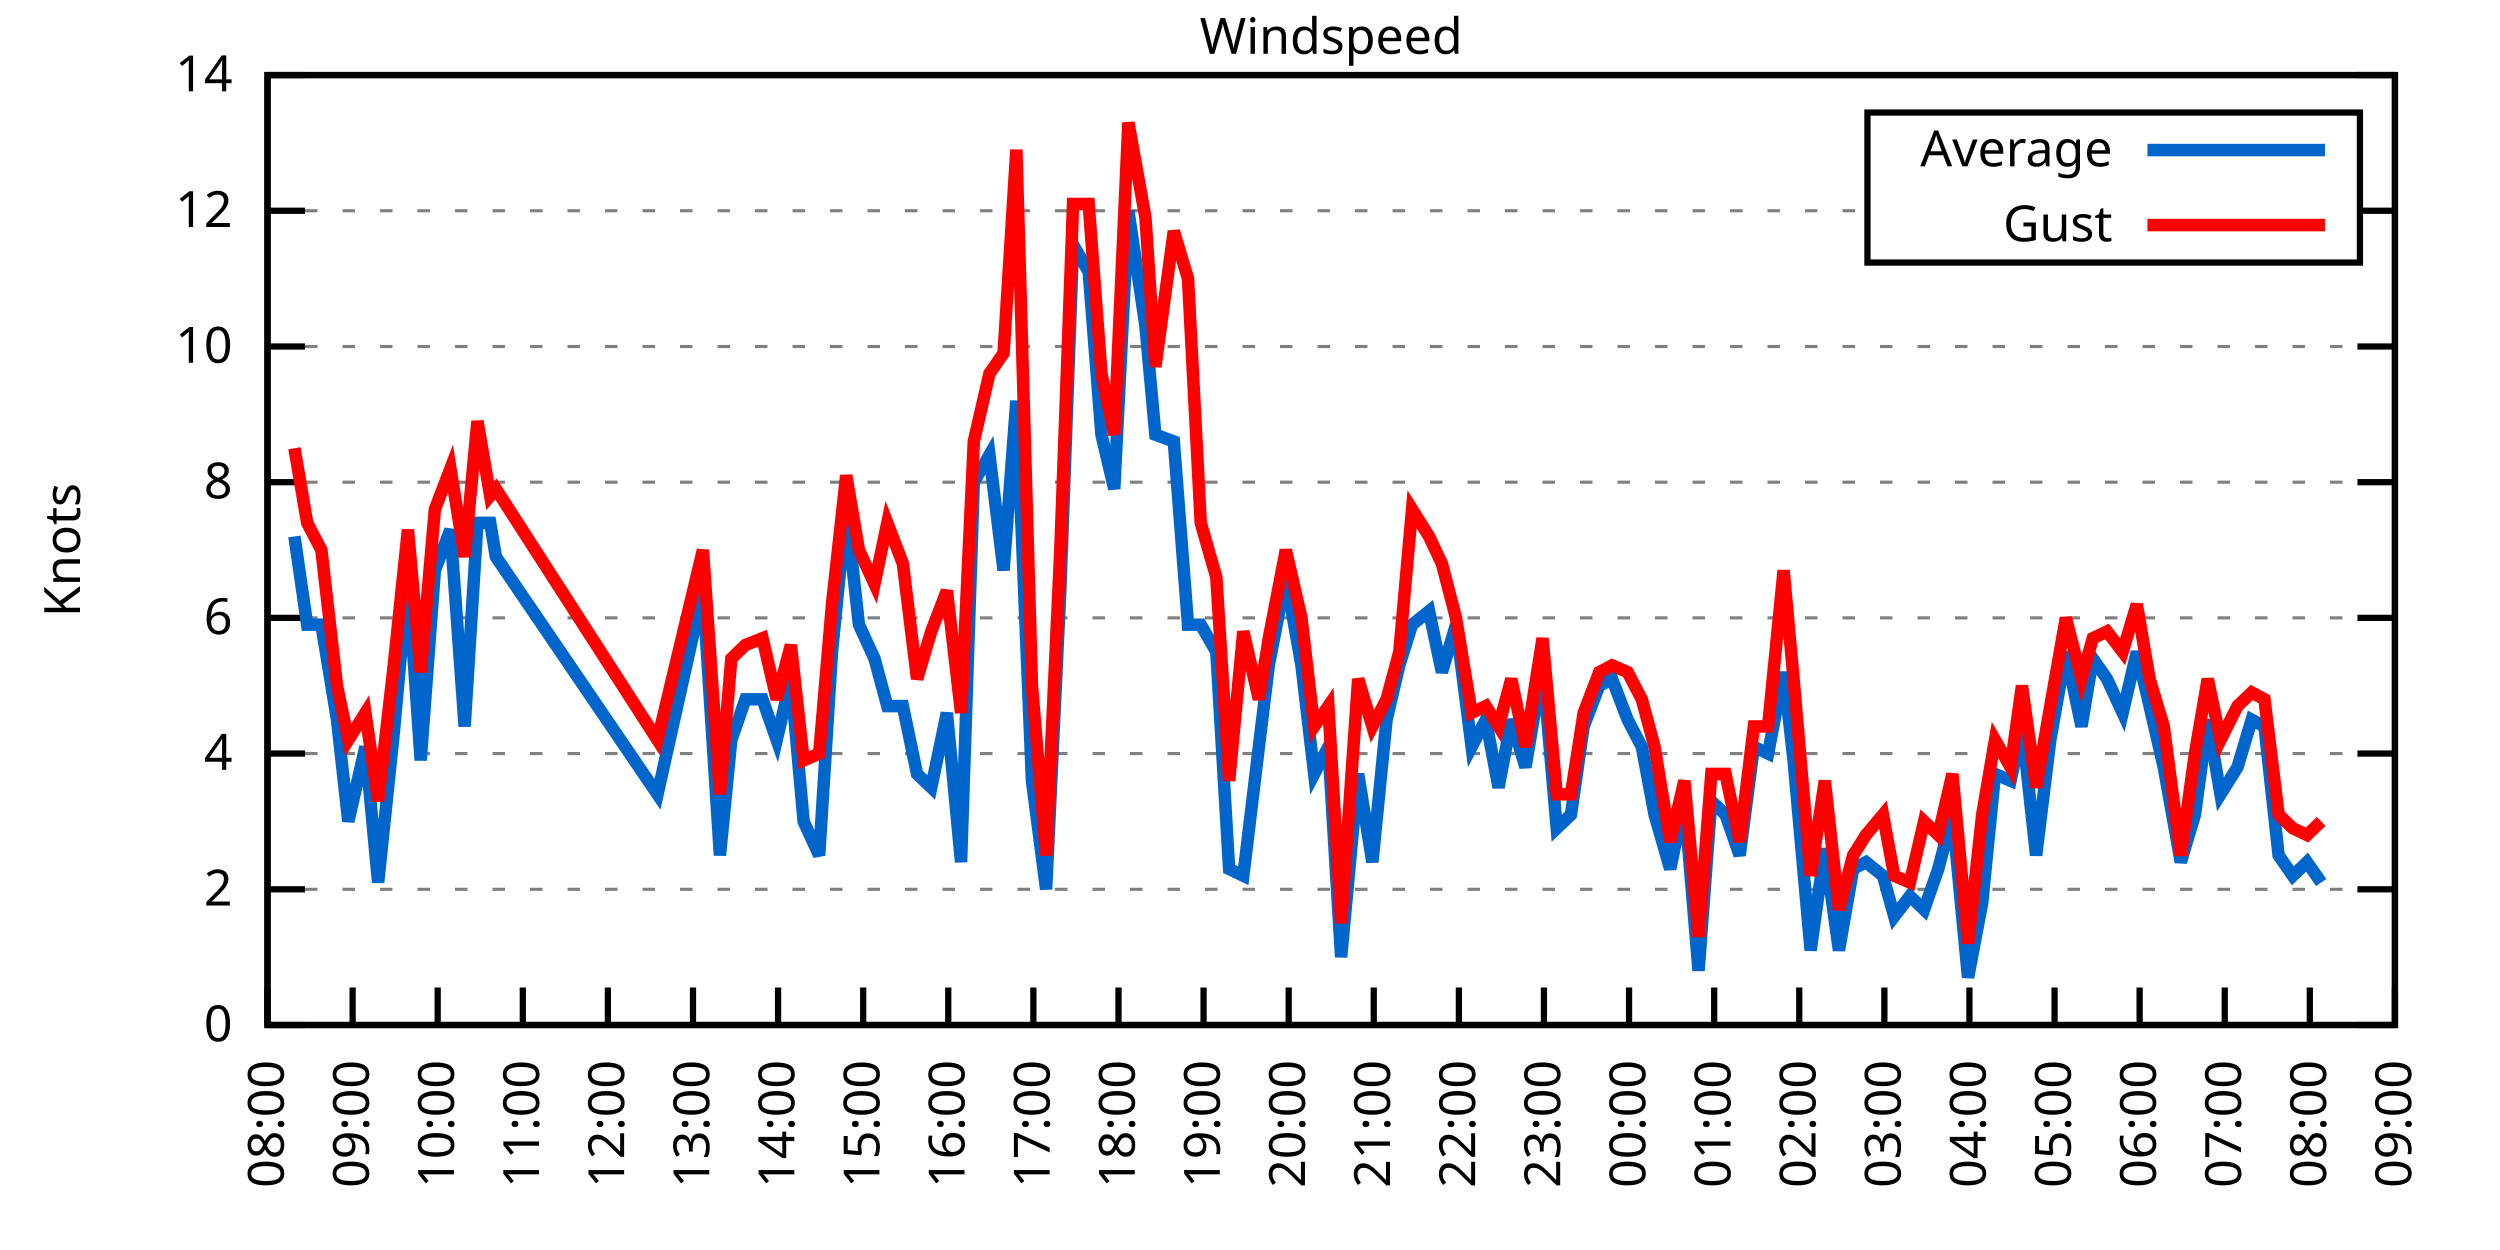
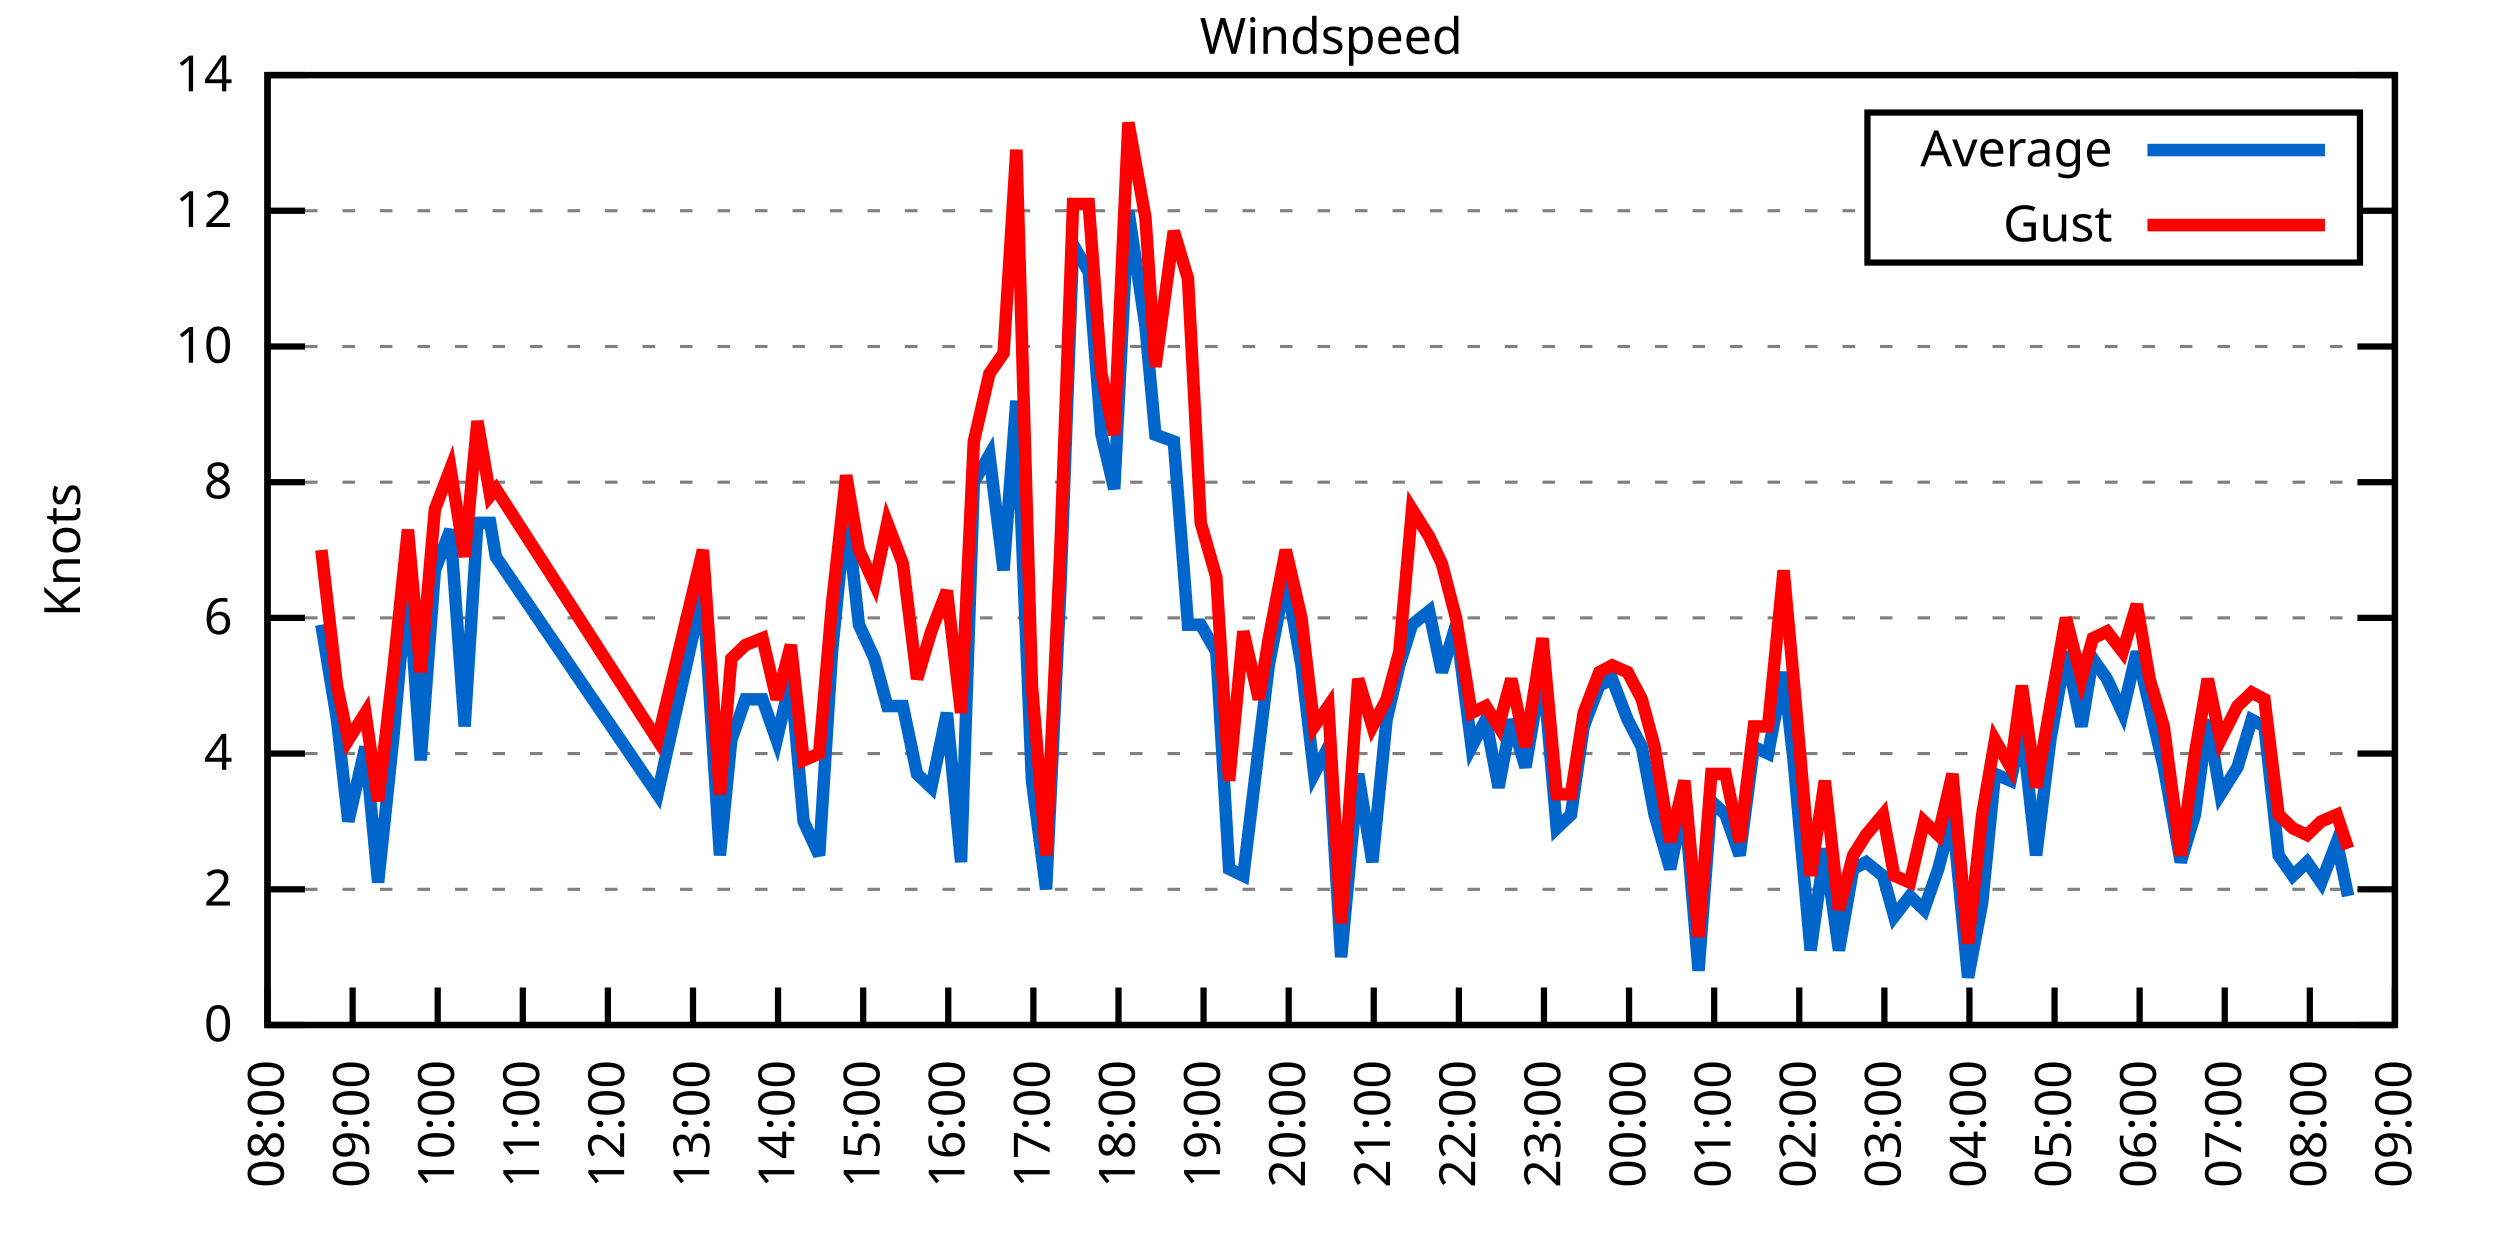
<svg xmlns="http://www.w3.org/2000/svg" xmlns:xlink="http://www.w3.org/1999/xlink" width="400" height="200" viewBox="0 0 400 200">
  <g id="gnuplot_canvas">
    <rect x="0" y="0" width="400" height="200" fill="none" />
    <defs>
      <circle id="gpDot" r="0.5" stroke-width="0.5" stroke="currentColor" />
      <path id="gpPt0" stroke-width="0.333" stroke="currentColor" d="M-1,0 h2 M0,-1 v2" />
      <path id="gpPt1" stroke-width="0.333" stroke="currentColor" d="M-1,-1 L1,1 M1,-1 L-1,1" />
      <path id="gpPt2" stroke-width="0.333" stroke="currentColor" d="M-1,0 L1,0 M0,-1 L0,1 M-1,-1 L1,1 M-1,1 L1,-1" />
      <rect id="gpPt3" stroke-width="0.333" stroke="currentColor" x="-1" y="-1" width="2" height="2" />
      <rect id="gpPt4" stroke-width="0.333" stroke="currentColor" fill="currentColor" x="-1" y="-1" width="2" height="2" />
      <circle id="gpPt5" stroke-width="0.333" stroke="currentColor" cx="0" cy="0" r="1" />
      <use xlink:href="#gpPt5" id="gpPt6" fill="currentColor" stroke="none" />
      <path id="gpPt7" stroke-width="0.333" stroke="currentColor" d="M0,-1.33 L-1.33,0.67 L1.33,0.67 z" />
      <use xlink:href="#gpPt7" id="gpPt8" fill="currentColor" stroke="none" />
      <use xlink:href="#gpPt7" id="gpPt9" stroke="currentColor" transform="rotate(180)" />
      <use xlink:href="#gpPt9" id="gpPt10" fill="currentColor" stroke="none" />
      <use xlink:href="#gpPt3" id="gpPt11" stroke="currentColor" transform="rotate(45)" />
      <use xlink:href="#gpPt11" id="gpPt12" fill="currentColor" stroke="none" />
      <path id="gpPt13" stroke-width="0.333" stroke="currentColor" d="M0,1.330 L1.265,0.411 L0.782,-1.067 L-0.782,-1.076 L-1.265,0.411 z" />
      <use xlink:href="#gpPt13" id="gpPt14" fill="currentColor" stroke="none" />
      <filter id="textbox" filterUnits="objectBoundingBox" x="0" y="0" height="1" width="1">
        <feFlood flood-color="white" flood-opacity="1" result="bgnd" />
        <feComposite in="SourceGraphic" in2="bgnd" operator="atop" />
      </filter>
      <filter id="greybox" filterUnits="objectBoundingBox" x="0" y="0" height="1" width="1">
        <feFlood flood-color="lightgrey" flood-opacity="1" result="grey" />
        <feComposite in="SourceGraphic" in2="grey" operator="atop" />
      </filter>
    </defs>
    <g fill="none" color="white" stroke="currentColor" stroke-width="1.00" stroke-linecap="butt" stroke-linejoin="miter">
</g>
    <g fill="none" color="black" stroke="currentColor" stroke-width="1.00" stroke-linecap="butt" stroke-linejoin="miter">
      <g stroke="none" shape-rendering="crispEdges">
        <polygon fill="rgb(255, 255, 255)" points="42.80,164.00 383.18,164.00 383.18,12.02 42.80,12.02 " />
      </g>
    </g>
    <g fill="none" color="black" stroke="currentColor" stroke-width="1.00" stroke-linecap="butt" stroke-linejoin="miter">
</g>
    <g fill="none" color="black" stroke="black" stroke-width="0.50" stroke-linecap="butt" stroke-linejoin="miter">
</g>
    <g fill="none" color="gray" stroke="currentColor" stroke-width="0.50" stroke-linecap="butt" stroke-linejoin="miter">
      <path stroke="gray" stroke-dasharray="2,4" class="gridline" d="M42.80,164.00 L383.19,164.00  " />
    </g>
    <g fill="none" color="gray" stroke="gray" stroke-width="1.00" stroke-linecap="butt" stroke-linejoin="miter">
</g>
    <g fill="none" color="black" stroke="currentColor" stroke-width="1.00" stroke-linecap="butt" stroke-linejoin="miter">
      <path stroke="black" d="M42.80,164.00 L48.80,164.00 M383.19,164.00 L377.19,164.00  " />
      <g transform="translate(37.20,166.60)" stroke="none" fill="black" font-family="Sans" font-size="8.00" text-anchor="end">
        <text>
          <tspan font-family="Sans"> 0</tspan>
        </text>
      </g>
    </g>
    <g fill="none" color="black" stroke="currentColor" stroke-width="1.00" stroke-linecap="butt" stroke-linejoin="miter">
</g>
    <g fill="none" color="black" stroke="black" stroke-width="0.50" stroke-linecap="butt" stroke-linejoin="miter">
</g>
    <g fill="none" color="gray" stroke="currentColor" stroke-width="0.50" stroke-linecap="butt" stroke-linejoin="miter">
      <path stroke="gray" stroke-dasharray="2,4" class="gridline" d="M42.80,142.29 L383.19,142.29  " />
    </g>
    <g fill="none" color="gray" stroke="gray" stroke-width="1.00" stroke-linecap="butt" stroke-linejoin="miter">
</g>
    <g fill="none" color="black" stroke="currentColor" stroke-width="1.00" stroke-linecap="butt" stroke-linejoin="miter">
      <path stroke="black" d="M42.80,142.29 L48.80,142.29 M383.19,142.29 L377.19,142.29  " />
      <g transform="translate(37.20,144.89)" stroke="none" fill="black" font-family="Sans" font-size="8.00" text-anchor="end">
        <text>
          <tspan font-family="Sans"> 2</tspan>
        </text>
      </g>
    </g>
    <g fill="none" color="black" stroke="currentColor" stroke-width="1.00" stroke-linecap="butt" stroke-linejoin="miter">
</g>
    <g fill="none" color="black" stroke="black" stroke-width="0.50" stroke-linecap="butt" stroke-linejoin="miter">
</g>
    <g fill="none" color="gray" stroke="currentColor" stroke-width="0.50" stroke-linecap="butt" stroke-linejoin="miter">
      <path stroke="gray" stroke-dasharray="2,4" class="gridline" d="M42.80,120.57 L383.19,120.57  " />
    </g>
    <g fill="none" color="gray" stroke="gray" stroke-width="1.00" stroke-linecap="butt" stroke-linejoin="miter">
</g>
    <g fill="none" color="black" stroke="currentColor" stroke-width="1.00" stroke-linecap="butt" stroke-linejoin="miter">
      <path stroke="black" d="M42.80,120.57 L48.80,120.57 M383.19,120.57 L377.19,120.57  " />
      <g transform="translate(37.20,123.17)" stroke="none" fill="black" font-family="Sans" font-size="8.00" text-anchor="end">
        <text>
          <tspan font-family="Sans"> 4</tspan>
        </text>
      </g>
    </g>
    <g fill="none" color="black" stroke="currentColor" stroke-width="1.00" stroke-linecap="butt" stroke-linejoin="miter">
</g>
    <g fill="none" color="black" stroke="black" stroke-width="0.50" stroke-linecap="butt" stroke-linejoin="miter">
</g>
    <g fill="none" color="gray" stroke="currentColor" stroke-width="0.50" stroke-linecap="butt" stroke-linejoin="miter">
      <path stroke="gray" stroke-dasharray="2,4" class="gridline" d="M42.80,98.86 L383.19,98.86  " />
    </g>
    <g fill="none" color="gray" stroke="gray" stroke-width="1.00" stroke-linecap="butt" stroke-linejoin="miter">
</g>
    <g fill="none" color="black" stroke="currentColor" stroke-width="1.00" stroke-linecap="butt" stroke-linejoin="miter">
      <path stroke="black" d="M42.80,98.86 L48.80,98.86 M383.19,98.86 L377.19,98.86  " />
      <g transform="translate(37.20,101.46)" stroke="none" fill="black" font-family="Sans" font-size="8.00" text-anchor="end">
        <text>
          <tspan font-family="Sans"> 6</tspan>
        </text>
      </g>
    </g>
    <g fill="none" color="black" stroke="currentColor" stroke-width="1.00" stroke-linecap="butt" stroke-linejoin="miter">
</g>
    <g fill="none" color="black" stroke="black" stroke-width="0.50" stroke-linecap="butt" stroke-linejoin="miter">
</g>
    <g fill="none" color="gray" stroke="currentColor" stroke-width="0.50" stroke-linecap="butt" stroke-linejoin="miter">
      <path stroke="gray" stroke-dasharray="2,4" class="gridline" d="M42.80,77.15 L383.19,77.15  " />
    </g>
    <g fill="none" color="gray" stroke="gray" stroke-width="1.00" stroke-linecap="butt" stroke-linejoin="miter">
</g>
    <g fill="none" color="black" stroke="currentColor" stroke-width="1.00" stroke-linecap="butt" stroke-linejoin="miter">
      <path stroke="black" d="M42.80,77.15 L48.80,77.15 M383.19,77.15 L377.19,77.15  " />
      <g transform="translate(37.20,79.75)" stroke="none" fill="black" font-family="Sans" font-size="8.00" text-anchor="end">
        <text>
          <tspan font-family="Sans"> 8</tspan>
        </text>
      </g>
    </g>
    <g fill="none" color="black" stroke="currentColor" stroke-width="1.00" stroke-linecap="butt" stroke-linejoin="miter">
</g>
    <g fill="none" color="black" stroke="black" stroke-width="0.50" stroke-linecap="butt" stroke-linejoin="miter">
</g>
    <g fill="none" color="gray" stroke="currentColor" stroke-width="0.50" stroke-linecap="butt" stroke-linejoin="miter">
      <path stroke="gray" stroke-dasharray="2,4" class="gridline" d="M42.80,55.44 L383.19,55.44  " />
    </g>
    <g fill="none" color="gray" stroke="gray" stroke-width="1.00" stroke-linecap="butt" stroke-linejoin="miter">
</g>
    <g fill="none" color="black" stroke="currentColor" stroke-width="1.00" stroke-linecap="butt" stroke-linejoin="miter">
      <path stroke="black" d="M42.80,55.44 L48.80,55.44 M383.19,55.44 L377.19,55.44  " />
      <g transform="translate(37.20,58.04)" stroke="none" fill="black" font-family="Sans" font-size="8.00" text-anchor="end">
        <text>
          <tspan font-family="Sans"> 10</tspan>
        </text>
      </g>
    </g>
    <g fill="none" color="black" stroke="currentColor" stroke-width="1.00" stroke-linecap="butt" stroke-linejoin="miter">
</g>
    <g fill="none" color="black" stroke="black" stroke-width="0.50" stroke-linecap="butt" stroke-linejoin="miter">
</g>
    <g fill="none" color="gray" stroke="currentColor" stroke-width="0.50" stroke-linecap="butt" stroke-linejoin="miter">
      <path stroke="gray" stroke-dasharray="2,4" class="gridline" d="M42.80,33.72 L298.79,33.72 M377.59,33.72 L383.19,33.72  " />
    </g>
    <g fill="none" color="gray" stroke="gray" stroke-width="1.00" stroke-linecap="butt" stroke-linejoin="miter">
</g>
    <g fill="none" color="black" stroke="currentColor" stroke-width="1.00" stroke-linecap="butt" stroke-linejoin="miter">
      <path stroke="black" d="M42.80,33.72 L48.80,33.72 M383.19,33.72 L377.19,33.72  " />
      <g transform="translate(37.20,36.32)" stroke="none" fill="black" font-family="Sans" font-size="8.00" text-anchor="end">
        <text>
          <tspan font-family="Sans"> 12</tspan>
        </text>
      </g>
    </g>
    <g fill="none" color="black" stroke="currentColor" stroke-width="1.00" stroke-linecap="butt" stroke-linejoin="miter">
</g>
    <g fill="none" color="black" stroke="black" stroke-width="0.50" stroke-linecap="butt" stroke-linejoin="miter">
</g>
    <g fill="none" color="gray" stroke="currentColor" stroke-width="0.50" stroke-linecap="butt" stroke-linejoin="miter">
      <path stroke="gray" stroke-dasharray="2,4" class="gridline" d="M42.80,12.01 L383.19,12.01  " />
    </g>
    <g fill="none" color="gray" stroke="gray" stroke-width="1.00" stroke-linecap="butt" stroke-linejoin="miter">
</g>
    <g fill="none" color="black" stroke="currentColor" stroke-width="1.00" stroke-linecap="butt" stroke-linejoin="miter">
      <path stroke="black" d="M42.80,12.01 L48.80,12.01 M383.19,12.01 L377.19,12.01  " />
      <g transform="translate(37.20,14.61)" stroke="none" fill="black" font-family="Sans" font-size="8.00" text-anchor="end">
        <text>
          <tspan font-family="Sans"> 14</tspan>
        </text>
      </g>
    </g>
    <g fill="none" color="black" stroke="currentColor" stroke-width="1.00" stroke-linecap="butt" stroke-linejoin="miter">
      <path stroke="black" d="M42.80,164.00 L42.80,158.00  " />
      <g transform="translate(45.40,169.60) rotate(270.00)" stroke="none" fill="black" font-family="Sans" font-size="8.00" text-anchor="end">
        <text>
          <tspan font-family="Sans">08:00</tspan>
        </text>
      </g>
    </g>
    <g fill="none" color="black" stroke="currentColor" stroke-width="1.00" stroke-linecap="butt" stroke-linejoin="miter">
      <path stroke="black" d="M56.42,164.00 L56.42,158.00  " />
      <g transform="translate(59.02,169.60) rotate(270.00)" stroke="none" fill="black" font-family="Sans" font-size="8.00" text-anchor="end">
        <text>
          <tspan font-family="Sans">09:00</tspan>
        </text>
      </g>
    </g>
    <g fill="none" color="black" stroke="currentColor" stroke-width="1.00" stroke-linecap="butt" stroke-linejoin="miter">
      <path stroke="black" d="M70.03,164.00 L70.03,158.00  " />
      <g transform="translate(72.63,169.60) rotate(270.00)" stroke="none" fill="black" font-family="Sans" font-size="8.00" text-anchor="end">
        <text>
          <tspan font-family="Sans">10:00</tspan>
        </text>
      </g>
    </g>
    <g fill="none" color="black" stroke="currentColor" stroke-width="1.00" stroke-linecap="butt" stroke-linejoin="miter">
      <path stroke="black" d="M83.65,164.00 L83.65,158.00  " />
      <g transform="translate(86.25,169.60) rotate(270.00)" stroke="none" fill="black" font-family="Sans" font-size="8.00" text-anchor="end">
        <text>
          <tspan font-family="Sans">11:00</tspan>
        </text>
      </g>
    </g>
    <g fill="none" color="black" stroke="currentColor" stroke-width="1.00" stroke-linecap="butt" stroke-linejoin="miter">
      <path stroke="black" d="M97.26,164.00 L97.26,158.00  " />
      <g transform="translate(99.86,169.60) rotate(270.00)" stroke="none" fill="black" font-family="Sans" font-size="8.00" text-anchor="end">
        <text>
          <tspan font-family="Sans">12:00</tspan>
        </text>
      </g>
    </g>
    <g fill="none" color="black" stroke="currentColor" stroke-width="1.00" stroke-linecap="butt" stroke-linejoin="miter">
      <path stroke="black" d="M110.88,164.00 L110.88,158.00  " />
      <g transform="translate(113.48,169.60) rotate(270.00)" stroke="none" fill="black" font-family="Sans" font-size="8.00" text-anchor="end">
        <text>
          <tspan font-family="Sans">13:00</tspan>
        </text>
      </g>
    </g>
    <g fill="none" color="black" stroke="currentColor" stroke-width="1.00" stroke-linecap="butt" stroke-linejoin="miter">
      <path stroke="black" d="M124.49,164.00 L124.49,158.00  " />
      <g transform="translate(127.09,169.60) rotate(270.00)" stroke="none" fill="black" font-family="Sans" font-size="8.00" text-anchor="end">
        <text>
          <tspan font-family="Sans">14:00</tspan>
        </text>
      </g>
    </g>
    <g fill="none" color="black" stroke="currentColor" stroke-width="1.00" stroke-linecap="butt" stroke-linejoin="miter">
      <path stroke="black" d="M138.11,164.00 L138.11,158.00  " />
      <g transform="translate(140.71,169.60) rotate(270.00)" stroke="none" fill="black" font-family="Sans" font-size="8.00" text-anchor="end">
        <text>
          <tspan font-family="Sans">15:00</tspan>
        </text>
      </g>
    </g>
    <g fill="none" color="black" stroke="currentColor" stroke-width="1.00" stroke-linecap="butt" stroke-linejoin="miter">
      <path stroke="black" d="M151.72,164.00 L151.72,158.00  " />
      <g transform="translate(154.32,169.60) rotate(270.00)" stroke="none" fill="black" font-family="Sans" font-size="8.00" text-anchor="end">
        <text>
          <tspan font-family="Sans">16:00</tspan>
        </text>
      </g>
    </g>
    <g fill="none" color="black" stroke="currentColor" stroke-width="1.00" stroke-linecap="butt" stroke-linejoin="miter">
      <path stroke="black" d="M165.34,164.00 L165.34,158.00  " />
      <g transform="translate(167.94,169.60) rotate(270.00)" stroke="none" fill="black" font-family="Sans" font-size="8.00" text-anchor="end">
        <text>
          <tspan font-family="Sans">17:00</tspan>
        </text>
      </g>
    </g>
    <g fill="none" color="black" stroke="currentColor" stroke-width="1.00" stroke-linecap="butt" stroke-linejoin="miter">
      <path stroke="black" d="M178.96,164.00 L178.96,158.00  " />
      <g transform="translate(181.56,169.60) rotate(270.00)" stroke="none" fill="black" font-family="Sans" font-size="8.00" text-anchor="end">
        <text>
          <tspan font-family="Sans">18:00</tspan>
        </text>
      </g>
    </g>
    <g fill="none" color="black" stroke="currentColor" stroke-width="1.00" stroke-linecap="butt" stroke-linejoin="miter">
      <path stroke="black" d="M192.57,164.00 L192.57,158.00  " />
      <g transform="translate(195.17,169.60) rotate(270.00)" stroke="none" fill="black" font-family="Sans" font-size="8.00" text-anchor="end">
        <text>
          <tspan font-family="Sans">19:00</tspan>
        </text>
      </g>
    </g>
    <g fill="none" color="black" stroke="currentColor" stroke-width="1.00" stroke-linecap="butt" stroke-linejoin="miter">
      <path stroke="black" d="M206.19,164.00 L206.19,158.00  " />
      <g transform="translate(208.79,169.60) rotate(270.00)" stroke="none" fill="black" font-family="Sans" font-size="8.00" text-anchor="end">
        <text>
          <tspan font-family="Sans">20:00</tspan>
        </text>
      </g>
    </g>
    <g fill="none" color="black" stroke="currentColor" stroke-width="1.00" stroke-linecap="butt" stroke-linejoin="miter">
      <path stroke="black" d="M219.80,164.00 L219.80,158.00  " />
      <g transform="translate(222.40,169.60) rotate(270.00)" stroke="none" fill="black" font-family="Sans" font-size="8.00" text-anchor="end">
        <text>
          <tspan font-family="Sans">21:00</tspan>
        </text>
      </g>
    </g>
    <g fill="none" color="black" stroke="currentColor" stroke-width="1.00" stroke-linecap="butt" stroke-linejoin="miter">
      <path stroke="black" d="M233.42,164.00 L233.42,158.00  " />
      <g transform="translate(236.02,169.60) rotate(270.00)" stroke="none" fill="black" font-family="Sans" font-size="8.00" text-anchor="end">
        <text>
          <tspan font-family="Sans">22:00</tspan>
        </text>
      </g>
    </g>
    <g fill="none" color="black" stroke="currentColor" stroke-width="1.00" stroke-linecap="butt" stroke-linejoin="miter">
      <path stroke="black" d="M247.03,164.00 L247.03,158.00  " />
      <g transform="translate(249.63,169.60) rotate(270.00)" stroke="none" fill="black" font-family="Sans" font-size="8.00" text-anchor="end">
        <text>
          <tspan font-family="Sans">23:00</tspan>
        </text>
      </g>
    </g>
    <g fill="none" color="black" stroke="currentColor" stroke-width="1.00" stroke-linecap="butt" stroke-linejoin="miter">
      <path stroke="black" d="M260.65,164.00 L260.65,158.00  " />
      <g transform="translate(263.25,169.60) rotate(270.00)" stroke="none" fill="black" font-family="Sans" font-size="8.00" text-anchor="end">
        <text>
          <tspan font-family="Sans">00:00</tspan>
        </text>
      </g>
    </g>
    <g fill="none" color="black" stroke="currentColor" stroke-width="1.00" stroke-linecap="butt" stroke-linejoin="miter">
      <path stroke="black" d="M274.27,164.00 L274.27,158.00  " />
      <g transform="translate(276.87,169.60) rotate(270.00)" stroke="none" fill="black" font-family="Sans" font-size="8.00" text-anchor="end">
        <text>
          <tspan font-family="Sans">01:00</tspan>
        </text>
      </g>
    </g>
    <g fill="none" color="black" stroke="currentColor" stroke-width="1.00" stroke-linecap="butt" stroke-linejoin="miter">
      <path stroke="black" d="M287.88,164.00 L287.88,158.00  " />
      <g transform="translate(290.48,169.60) rotate(270.00)" stroke="none" fill="black" font-family="Sans" font-size="8.00" text-anchor="end">
        <text>
          <tspan font-family="Sans">02:00</tspan>
        </text>
      </g>
    </g>
    <g fill="none" color="black" stroke="currentColor" stroke-width="1.00" stroke-linecap="butt" stroke-linejoin="miter">
      <path stroke="black" d="M301.50,164.00 L301.50,158.00  " />
      <g transform="translate(304.10,169.60) rotate(270.00)" stroke="none" fill="black" font-family="Sans" font-size="8.00" text-anchor="end">
        <text>
          <tspan font-family="Sans">03:00</tspan>
        </text>
      </g>
    </g>
    <g fill="none" color="black" stroke="currentColor" stroke-width="1.00" stroke-linecap="butt" stroke-linejoin="miter">
      <path stroke="black" d="M315.11,164.00 L315.11,158.00  " />
      <g transform="translate(317.71,169.60) rotate(270.00)" stroke="none" fill="black" font-family="Sans" font-size="8.00" text-anchor="end">
        <text>
          <tspan font-family="Sans">04:00</tspan>
        </text>
      </g>
    </g>
    <g fill="none" color="black" stroke="currentColor" stroke-width="1.00" stroke-linecap="butt" stroke-linejoin="miter">
      <path stroke="black" d="M328.73,164.00 L328.73,158.00  " />
      <g transform="translate(331.33,169.60) rotate(270.00)" stroke="none" fill="black" font-family="Sans" font-size="8.00" text-anchor="end">
        <text>
          <tspan font-family="Sans">05:00</tspan>
        </text>
      </g>
    </g>
    <g fill="none" color="black" stroke="currentColor" stroke-width="1.00" stroke-linecap="butt" stroke-linejoin="miter">
      <path stroke="black" d="M342.34,164.00 L342.34,158.00  " />
      <g transform="translate(344.94,169.60) rotate(270.00)" stroke="none" fill="black" font-family="Sans" font-size="8.00" text-anchor="end">
        <text>
          <tspan font-family="Sans">06:00</tspan>
        </text>
      </g>
    </g>
    <g fill="none" color="black" stroke="currentColor" stroke-width="1.00" stroke-linecap="butt" stroke-linejoin="miter">
      <path stroke="black" d="M355.96,164.00 L355.96,158.00  " />
      <g transform="translate(358.56,169.60) rotate(270.00)" stroke="none" fill="black" font-family="Sans" font-size="8.00" text-anchor="end">
        <text>
          <tspan font-family="Sans">07:00</tspan>
        </text>
      </g>
    </g>
    <g fill="none" color="black" stroke="currentColor" stroke-width="1.00" stroke-linecap="butt" stroke-linejoin="miter">
      <path stroke="black" d="M369.57,164.00 L369.57,158.00  " />
      <g transform="translate(372.17,169.60) rotate(270.00)" stroke="none" fill="black" font-family="Sans" font-size="8.00" text-anchor="end">
        <text>
          <tspan font-family="Sans">08:00</tspan>
        </text>
      </g>
    </g>
    <g fill="none" color="black" stroke="currentColor" stroke-width="1.00" stroke-linecap="butt" stroke-linejoin="miter">
      <path stroke="black" d="M383.19,164.00 L383.19,158.00  " />
      <g transform="translate(385.79,169.60) rotate(270.00)" stroke="none" fill="black" font-family="Sans" font-size="8.00" text-anchor="end">
        <text>
          <tspan font-family="Sans">09:00</tspan>
        </text>
      </g>
    </g>
    <g fill="none" color="black" stroke="currentColor" stroke-width="1.00" stroke-linecap="butt" stroke-linejoin="miter">
</g>
    <g fill="none" color="black" stroke="currentColor" stroke-width="1.00" stroke-linecap="butt" stroke-linejoin="miter">
      <path stroke="black" d="M42.80,12.01 L42.80,164.00 L383.19,164.00 L383.19,12.01 L42.80,12.01 Z  " />
    </g>
    <g fill="none" color="black" stroke="currentColor" stroke-width="1.00" stroke-linecap="butt" stroke-linejoin="miter">
</g>
    <g fill="none" color="black" stroke="currentColor" stroke-width="1.00" stroke-linecap="butt" stroke-linejoin="miter">
      <path stroke="black" d="M298.79,42.01 L298.79,18.01 L377.59,18.01 L377.59,42.01 L298.79,42.01 Z  " />
    </g>
    <g id="Windspeed_plot_1">
      <g fill="none" color="white" stroke="black" stroke-width="2.00" stroke-linecap="butt" stroke-linejoin="miter">
</g>
      <g fill="none" color="black" stroke="currentColor" stroke-width="2.00" stroke-linecap="butt" stroke-linejoin="miter">
        <g transform="translate(337.99,26.61)" stroke="none" fill="black" font-family="Sans" font-size="8.00" text-anchor="end">
          <text>
            <tspan font-family="Sans">Average</tspan>
          </text>
        </g>
      </g>
      <g fill="none" color="black" stroke="currentColor" stroke-width="2.00" stroke-linecap="butt" stroke-linejoin="miter">
-         <path stroke="rgb(  0, 102, 204)" d="M343.59,24.01 L371.99,24.01 M47.11,85.83 L49.15,99.95 L51.42,99.95 L53.92,115.15 L55.73,131.43 L58.46,119.49   L60.50,141.20 L63.00,117.32 L65.27,92.35 L67.31,121.66 L69.58,91.26 L72.07,84.75 L74.34,116.23 L76.39,83.66   L78.43,83.66 L79.34,89.09 L105.20,127.09 L112.47,94.52 L115.19,136.86 L117.01,118.40 L119.27,111.89 L122.00,111.89   L124.27,118.40 L126.54,108.63 L128.58,131.43 L131.07,136.86 L133.12,104.29 L135.39,81.49 L137.43,99.95 L139.92,105.38   L141.97,112.97 L144.46,112.97 L146.73,123.83 L149.00,126.00 L151.50,114.06 L153.77,137.94 L155.81,77.15 L158.31,72.81   L160.57,91.26 L162.62,64.12 L165.11,124.92 L167.38,142.29 L169.65,94.52 L171.69,39.15 L174.19,43.49 L176.23,69.55   L178.28,78.23 L180.54,33.72 L183.27,52.18 L184.86,69.55 L187.81,70.63 L190.08,99.95 L192.12,99.95 L194.61,104.29   L196.66,139.03 L198.93,140.12 L201.42,119.49 L203.01,106.46 L205.73,92.35 L208.23,106.46 L210.27,123.83 L212.54,119.49   L214.58,153.14 L217.31,123.83 L219.58,137.94 L221.85,115.15 L223.89,106.46 L225.93,99.95 L228.65,97.78 L230.70,107.55   L232.96,99.95 L235.46,119.49 L237.73,115.15 L239.77,126.00 L241.81,115.15 L244.08,122.75 L246.81,106.46 L249.08,132.52   L251.35,130.35 L253.39,116.23 L255.88,109.72 L257.93,108.63 L260.42,115.15 L262.69,119.49 L264.73,130.35 L267.23,139.03   L269.50,128.17 L271.77,155.31 L273.81,128.17 L276.08,130.35 L278.35,136.86 L280.62,119.49 L282.89,120.57 L285.38,107.55   L286.97,121.66 L289.70,152.06 L291.97,135.77 L294.23,152.06 L296.50,139.03 L298.55,137.94 L301.27,140.12 L303.08,146.63   L305.58,143.37 L307.85,145.54 L310.12,139.03 L312.39,130.35 L314.89,156.40 L317.15,144.46 L319.20,123.83 L321.69,124.92   L323.51,116.23 L325.78,136.86 L328.05,118.40 L330.54,104.29 L333.04,116.23 L334.85,105.38 L337.12,108.63 L339.62,114.06   L341.89,104.29 L343.93,112.97 L346.20,122.75 L348.92,137.94 L351.19,130.35 L353.24,115.15 L355.28,127.09 L358.00,122.75   L360.27,115.15 L362.31,116.23 L364.58,136.86 L366.85,140.12 L369.12,137.94 L371.39,141.20  " />
+         <path stroke="rgb(  0, 102, 204)" d="M343.59,24.01 L371.99,24.01 M51.42,99.95 L53.92,115.15 L55.73,131.43 L58.46,119.49 L60.50,141.20 L63.00,117.32   L65.27,92.35 L67.31,121.66 L69.58,91.26 L72.07,84.75 L74.34,116.23 L76.39,83.66 L78.43,83.66 L79.34,89.09   L105.20,127.09 L112.47,94.52 L115.19,136.86 L117.01,118.40 L119.27,111.89 L122.00,111.89 L124.27,118.40 L126.54,108.63   L128.58,131.43 L131.07,136.86 L133.12,104.29 L135.39,81.49 L137.43,99.95 L139.92,105.38 L141.97,112.97 L144.46,112.97   L146.73,123.83 L149.00,126.00 L151.50,114.06 L153.77,137.94 L155.81,77.15 L158.31,72.81 L160.57,91.26 L162.62,64.12   L165.11,124.92 L167.38,142.29 L169.65,94.52 L171.69,39.15 L174.19,43.49 L176.23,69.55 L178.28,78.23 L180.54,33.72   L183.27,52.18 L184.86,69.55 L187.81,70.63 L190.08,99.95 L192.12,99.95 L194.61,104.29 L196.66,139.03 L198.93,140.12   L201.42,119.49 L203.01,106.46 L205.73,92.35 L208.23,106.46 L210.27,123.83 L212.54,119.49 L214.58,153.14 L217.31,123.83   L219.58,137.94 L221.85,115.15 L223.89,106.46 L225.93,99.95 L228.65,97.78 L230.70,107.55 L232.96,99.95 L235.46,119.49   L237.73,115.15 L239.77,126.00 L241.81,115.15 L244.08,122.75 L246.81,106.46 L249.08,132.52 L251.35,130.35 L253.39,116.23   L255.88,109.72 L257.93,108.63 L260.42,115.15 L262.69,119.49 L264.73,130.35 L267.23,139.03 L269.50,128.17 L271.77,155.31   L273.81,128.17 L276.08,130.35 L278.35,136.86 L280.62,119.49 L282.89,120.57 L285.38,107.55 L286.97,121.66 L289.70,152.06   L291.97,135.77 L294.23,152.06 L296.50,139.03 L298.55,137.94 L301.27,140.12 L303.08,146.63 L305.58,143.37 L307.85,145.54   L310.12,139.03 L312.39,130.35 L314.89,156.40 L317.15,144.46 L319.20,123.83 L321.69,124.92 L323.51,116.23 L325.78,136.86   L328.05,118.40 L330.54,104.29 L333.04,116.23 L334.85,105.38 L337.12,108.63 L339.62,114.06 L341.89,104.29 L343.93,112.97   L346.20,122.75 L348.92,137.94 L351.19,130.35 L353.24,115.15 L355.28,127.09 L358.00,122.75 L360.27,115.15 L362.31,116.23   L364.58,136.86 L366.85,140.12 L369.12,137.94 L371.39,141.20 L373.89,134.69 L375.70,143.37  " />
      </g>
    </g>
    <g id="Windspeed_plot_2">
      <g fill="none" color="black" stroke="currentColor" stroke-width="2.00" stroke-linecap="butt" stroke-linejoin="miter">
        <g transform="translate(337.99,38.61)" stroke="none" fill="black" font-family="Sans" font-size="8.00" text-anchor="end">
          <text>
            <tspan font-family="Sans">Gust</tspan>
          </text>
        </g>
      </g>
      <g fill="none" color="black" stroke="currentColor" stroke-width="2.00" stroke-linecap="butt" stroke-linejoin="miter">
-         <path stroke="rgb(255,   0,   0)" d="M343.59,36.01 L371.99,36.01 M47.11,71.72 L49.15,83.66 L51.42,88.00 L53.92,109.72 L55.73,118.40 L58.46,114.06   L60.50,128.17 L63.00,106.46 L65.27,84.75 L67.31,107.55 L69.58,81.49 L72.07,74.98 L74.34,89.09 L76.39,67.38   L78.43,79.32 L79.34,78.23 L105.20,118.40 L112.47,88.00 L115.19,127.09 L117.01,105.38 L119.27,103.20 L122.00,102.12   L124.27,111.89 L126.54,103.20 L128.58,121.66 L131.07,120.57 L133.12,96.69 L135.39,76.06 L137.43,88.00 L139.92,93.43   L141.97,83.66 L144.46,90.18 L146.73,108.63 L149.00,101.03 L151.50,94.52 L153.77,114.06 L155.81,70.63 L158.31,59.78   L160.57,56.52 L162.62,23.95 L165.11,109.72 L167.38,136.86 L169.65,88.00 L171.69,32.64 L174.19,32.64 L176.23,59.78   L178.28,69.55 L180.54,19.61 L183.27,34.81 L184.86,58.69 L187.81,36.98 L190.08,44.58 L192.12,83.66 L194.61,92.35   L196.66,124.92 L198.93,101.03 L201.42,111.89 L203.01,102.12 L205.73,88.00 L208.23,98.86 L210.27,116.23 L212.54,112.97   L214.58,147.72 L217.31,108.63 L219.58,116.23 L221.85,111.89 L223.89,104.29 L225.93,81.49 L228.65,85.83 L230.70,90.18   L232.96,98.86 L235.46,114.06 L237.73,112.97 L239.77,116.23 L241.81,108.63 L244.08,119.49 L246.81,102.12 L249.08,127.09   L251.35,127.09 L253.39,114.06 L255.88,107.55 L257.93,106.46 L260.42,107.55 L262.69,111.89 L264.73,119.49 L267.23,134.69   L269.50,124.92 L271.77,149.89 L273.81,123.83 L276.08,123.83 L278.35,134.69 L280.62,116.23 L282.89,116.23 L285.38,91.26   L286.97,108.63 L289.70,140.12 L291.97,124.92 L294.23,145.54 L296.50,136.86 L298.55,133.60 L301.27,130.35 L303.08,140.12   L305.58,141.20 L307.85,131.43 L310.12,133.60 L312.39,123.83 L314.89,150.97 L317.15,130.35 L319.20,118.40 L321.69,122.75   L323.51,109.72 L325.78,126.00 L328.05,112.97 L330.54,98.86 L333.04,108.63 L334.85,102.12 L337.12,101.03 L339.62,104.29   L341.89,96.69 L343.93,108.63 L346.20,116.23 L348.92,136.86 L351.19,120.57 L353.24,108.63 L355.28,118.40 L358.00,112.97   L360.27,110.80 L362.31,111.89 L364.58,130.35 L366.85,132.52 L369.12,133.60 L371.39,131.43  " />
+         <path stroke="rgb(255,   0,   0)" d="M343.59,36.01 L371.99,36.01 M51.42,88.00 L53.92,109.72 L55.73,118.40 L58.46,114.06 L60.50,128.17 L63.00,106.46   L65.27,84.75 L67.31,107.55 L69.58,81.49 L72.07,74.98 L74.34,89.09 L76.39,67.38 L78.43,79.32 L79.34,78.23   L105.20,118.40 L112.47,88.00 L115.19,127.09 L117.01,105.38 L119.27,103.20 L122.00,102.12 L124.27,111.89 L126.54,103.20   L128.58,121.66 L131.07,120.57 L133.12,96.69 L135.39,76.06 L137.43,88.00 L139.92,93.43 L141.97,83.66 L144.46,90.18   L146.73,108.63 L149.00,101.03 L151.50,94.52 L153.77,114.06 L155.81,70.63 L158.31,59.78 L160.57,56.52 L162.62,23.95   L165.11,109.72 L167.38,136.86 L169.65,88.00 L171.69,32.64 L174.19,32.64 L176.23,59.78 L178.28,69.55 L180.54,19.61   L183.27,34.81 L184.86,58.69 L187.81,36.98 L190.08,44.58 L192.12,83.66 L194.61,92.35 L196.66,124.92 L198.93,101.03   L201.42,111.89 L203.01,102.12 L205.73,88.00 L208.23,98.86 L210.27,116.23 L212.54,112.97 L214.58,147.72 L217.31,108.63   L219.58,116.23 L221.85,111.89 L223.89,104.29 L225.93,81.49 L228.65,85.83 L230.70,90.18 L232.96,98.86 L235.46,114.06   L237.73,112.97 L239.77,116.23 L241.81,108.63 L244.08,119.49 L246.81,102.12 L249.08,127.09 L251.35,127.09 L253.39,114.06   L255.88,107.55 L257.93,106.46 L260.42,107.55 L262.69,111.89 L264.73,119.49 L267.23,134.69 L269.50,124.92 L271.77,149.89   L273.81,123.83 L276.08,123.83 L278.35,134.69 L280.62,116.23 L282.89,116.23 L285.38,91.26 L286.97,108.63 L289.70,140.12   L291.97,124.92 L294.23,145.54 L296.50,136.86 L298.55,133.60 L301.27,130.35 L303.08,140.12 L305.58,141.20 L307.85,131.43   L310.12,133.60 L312.39,123.83 L314.89,150.97 L317.15,130.35 L319.20,118.40 L321.69,122.75 L323.51,109.72 L325.78,126.00   L328.05,112.97 L330.54,98.86 L333.04,108.63 L334.85,102.12 L337.12,101.03 L339.62,104.29 L341.89,96.69 L343.93,108.63   L346.20,116.23 L348.92,136.86 L351.19,120.57 L353.24,108.63 L355.28,118.40 L358.00,112.97 L360.27,110.80 L362.31,111.89   L364.58,130.35 L366.85,132.52 L369.12,133.60 L371.39,131.43 L373.89,130.35 L375.70,135.77  " />
      </g>
    </g>
    <g fill="none" color="black" stroke="currentColor" stroke-width="2.00" stroke-linecap="butt" stroke-linejoin="miter">
</g>
    <g fill="none" color="black" stroke="black" stroke-width="1.00" stroke-linecap="butt" stroke-linejoin="miter">
</g>
    <g fill="none" color="black" stroke="currentColor" stroke-width="1.00" stroke-linecap="butt" stroke-linejoin="miter">
      <path stroke="black" d="M42.80,12.01 L42.80,164.00 L383.19,164.00 L383.19,12.01 L42.80,12.01 Z  " />
      <g transform="translate(12.80,88.01) rotate(270.00)" stroke="none" fill="black" font-family="Sans" font-size="8.00" text-anchor="middle">
        <text>
          <tspan font-family="Sans">Knots</tspan>
        </text>
      </g>
    </g>
    <g fill="none" color="black" stroke="currentColor" stroke-width="1.00" stroke-linecap="butt" stroke-linejoin="miter">
</g>
    <g fill="none" color="black" stroke="currentColor" stroke-width="1.00" stroke-linecap="butt" stroke-linejoin="miter">
      <g transform="translate(212.99,8.61)" stroke="none" fill="black" font-family="Sans" font-size="8.00" text-anchor="middle">
        <text>
          <tspan font-family="Sans">Windspeed</tspan>
        </text>
      </g>
    </g>
    <g fill="none" color="black" stroke="currentColor" stroke-width="1.00" stroke-linecap="butt" stroke-linejoin="miter">
</g>
  </g>
</svg>
